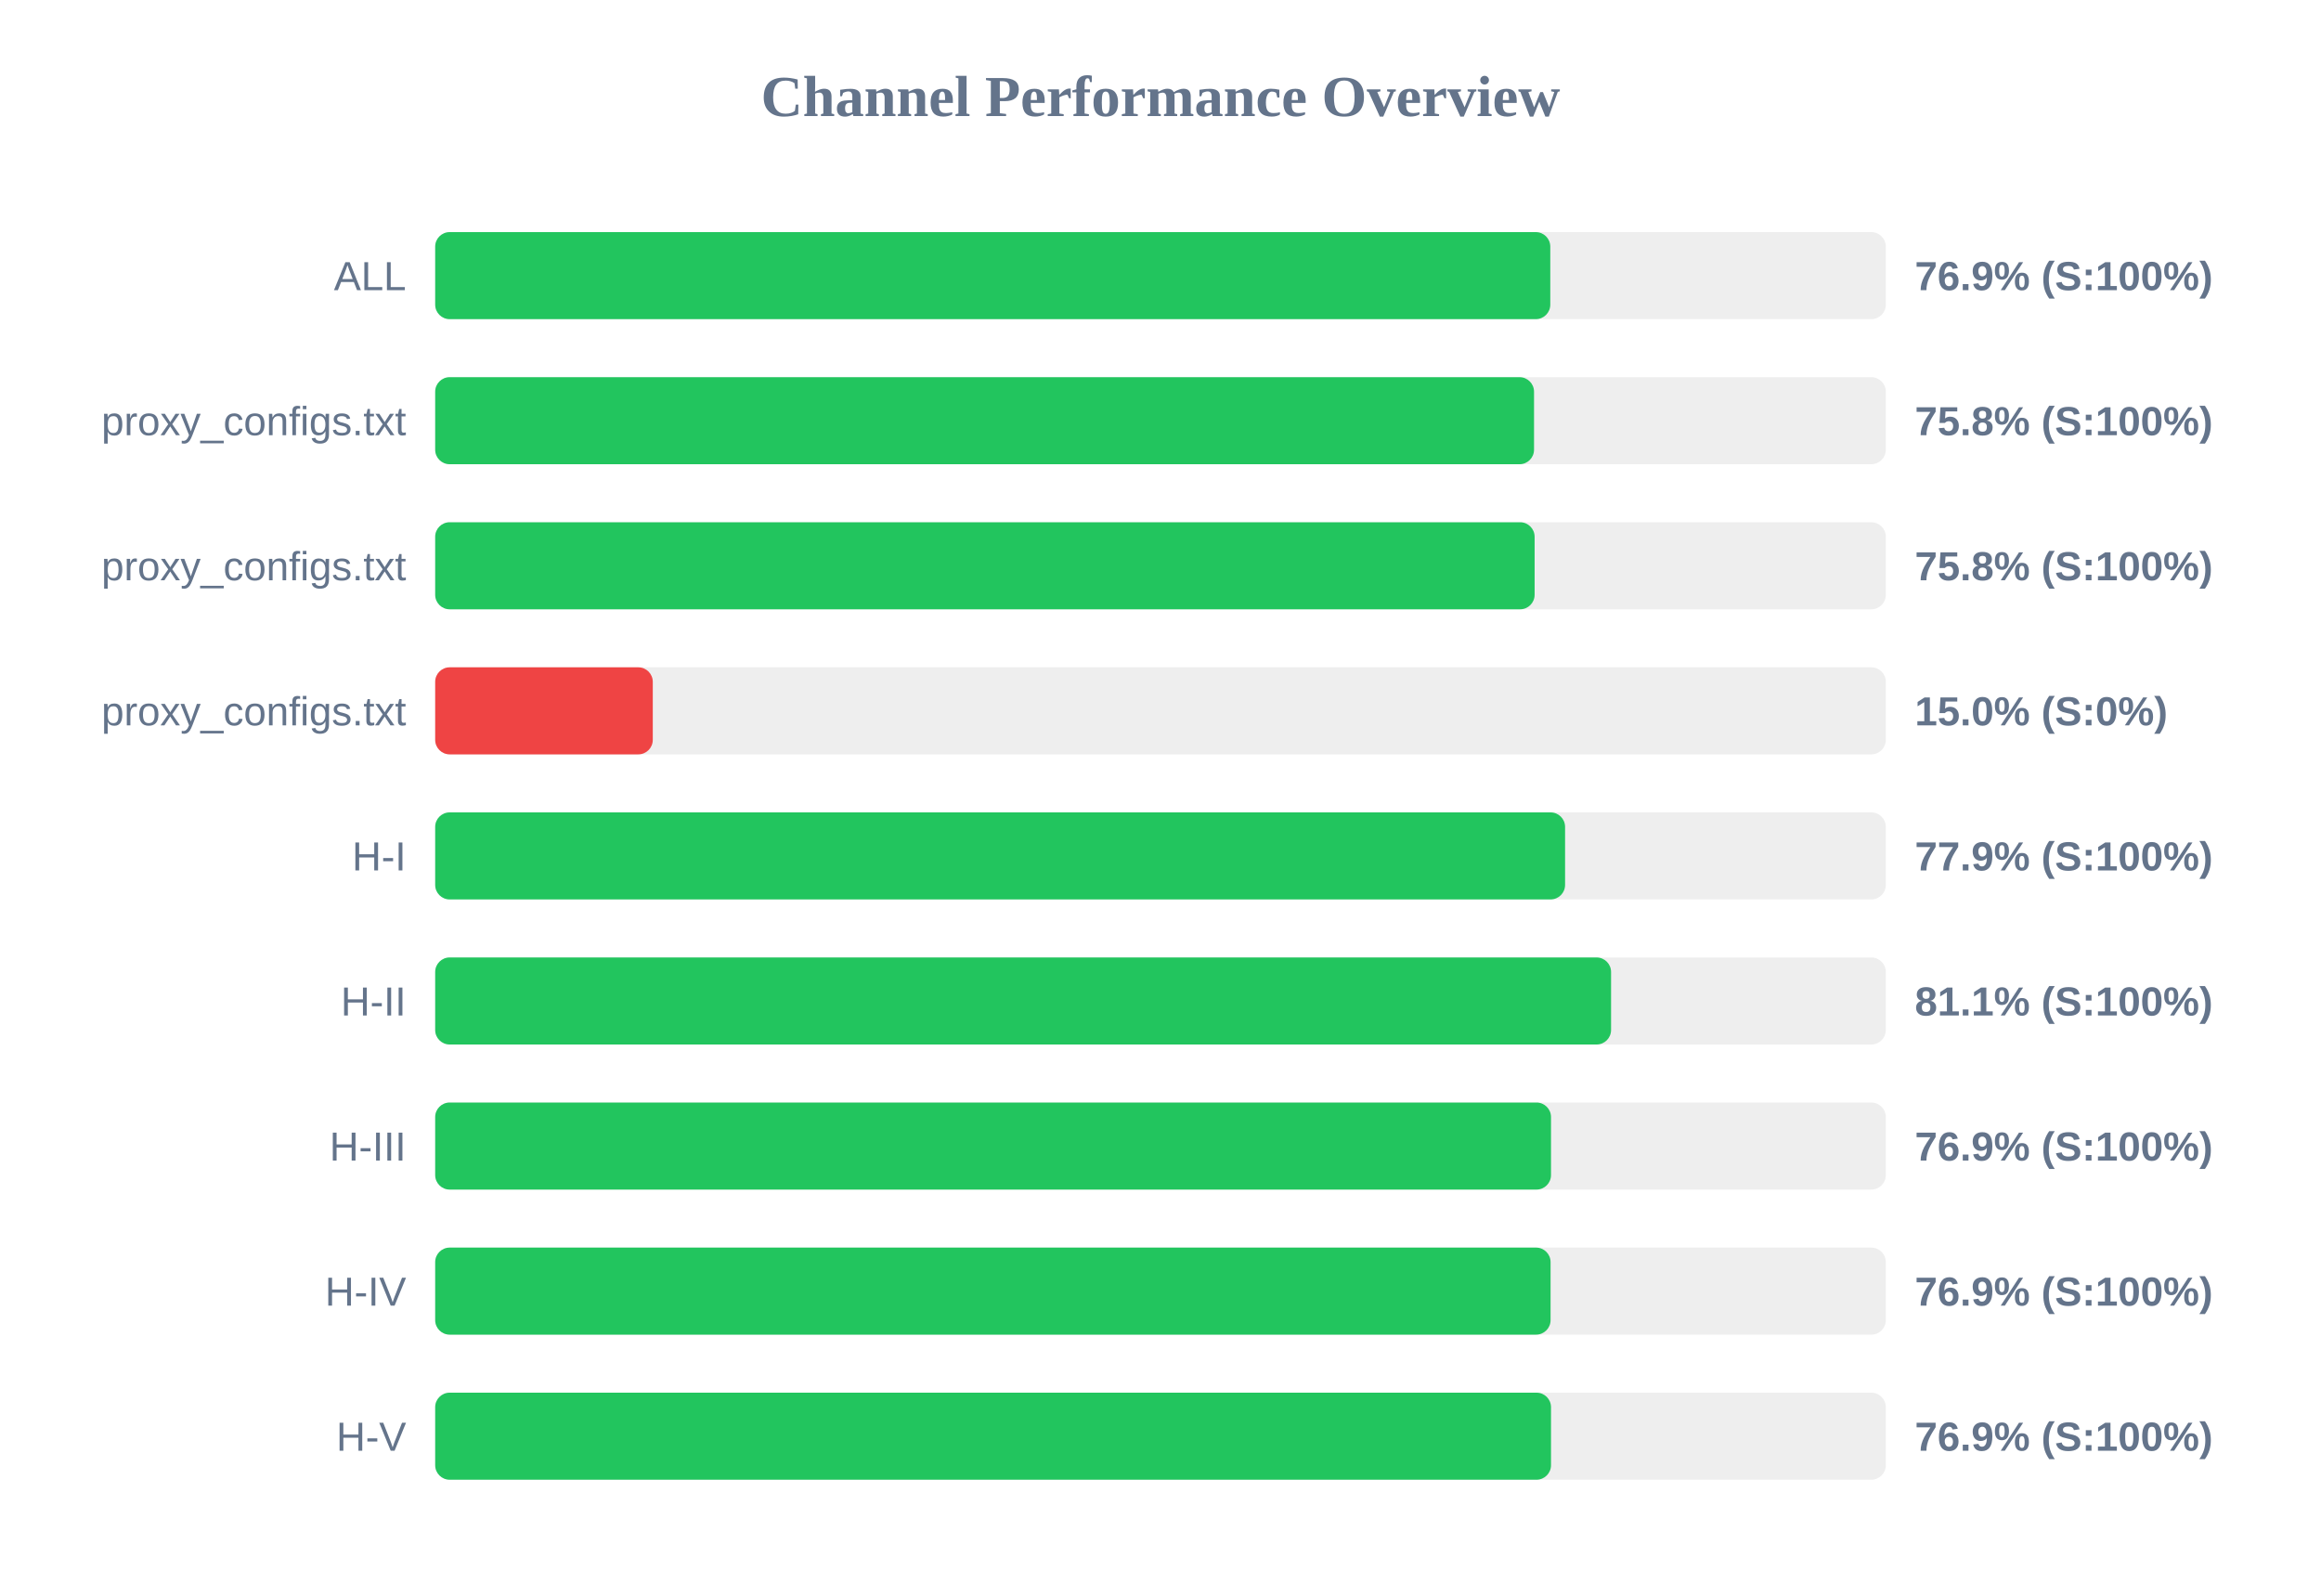
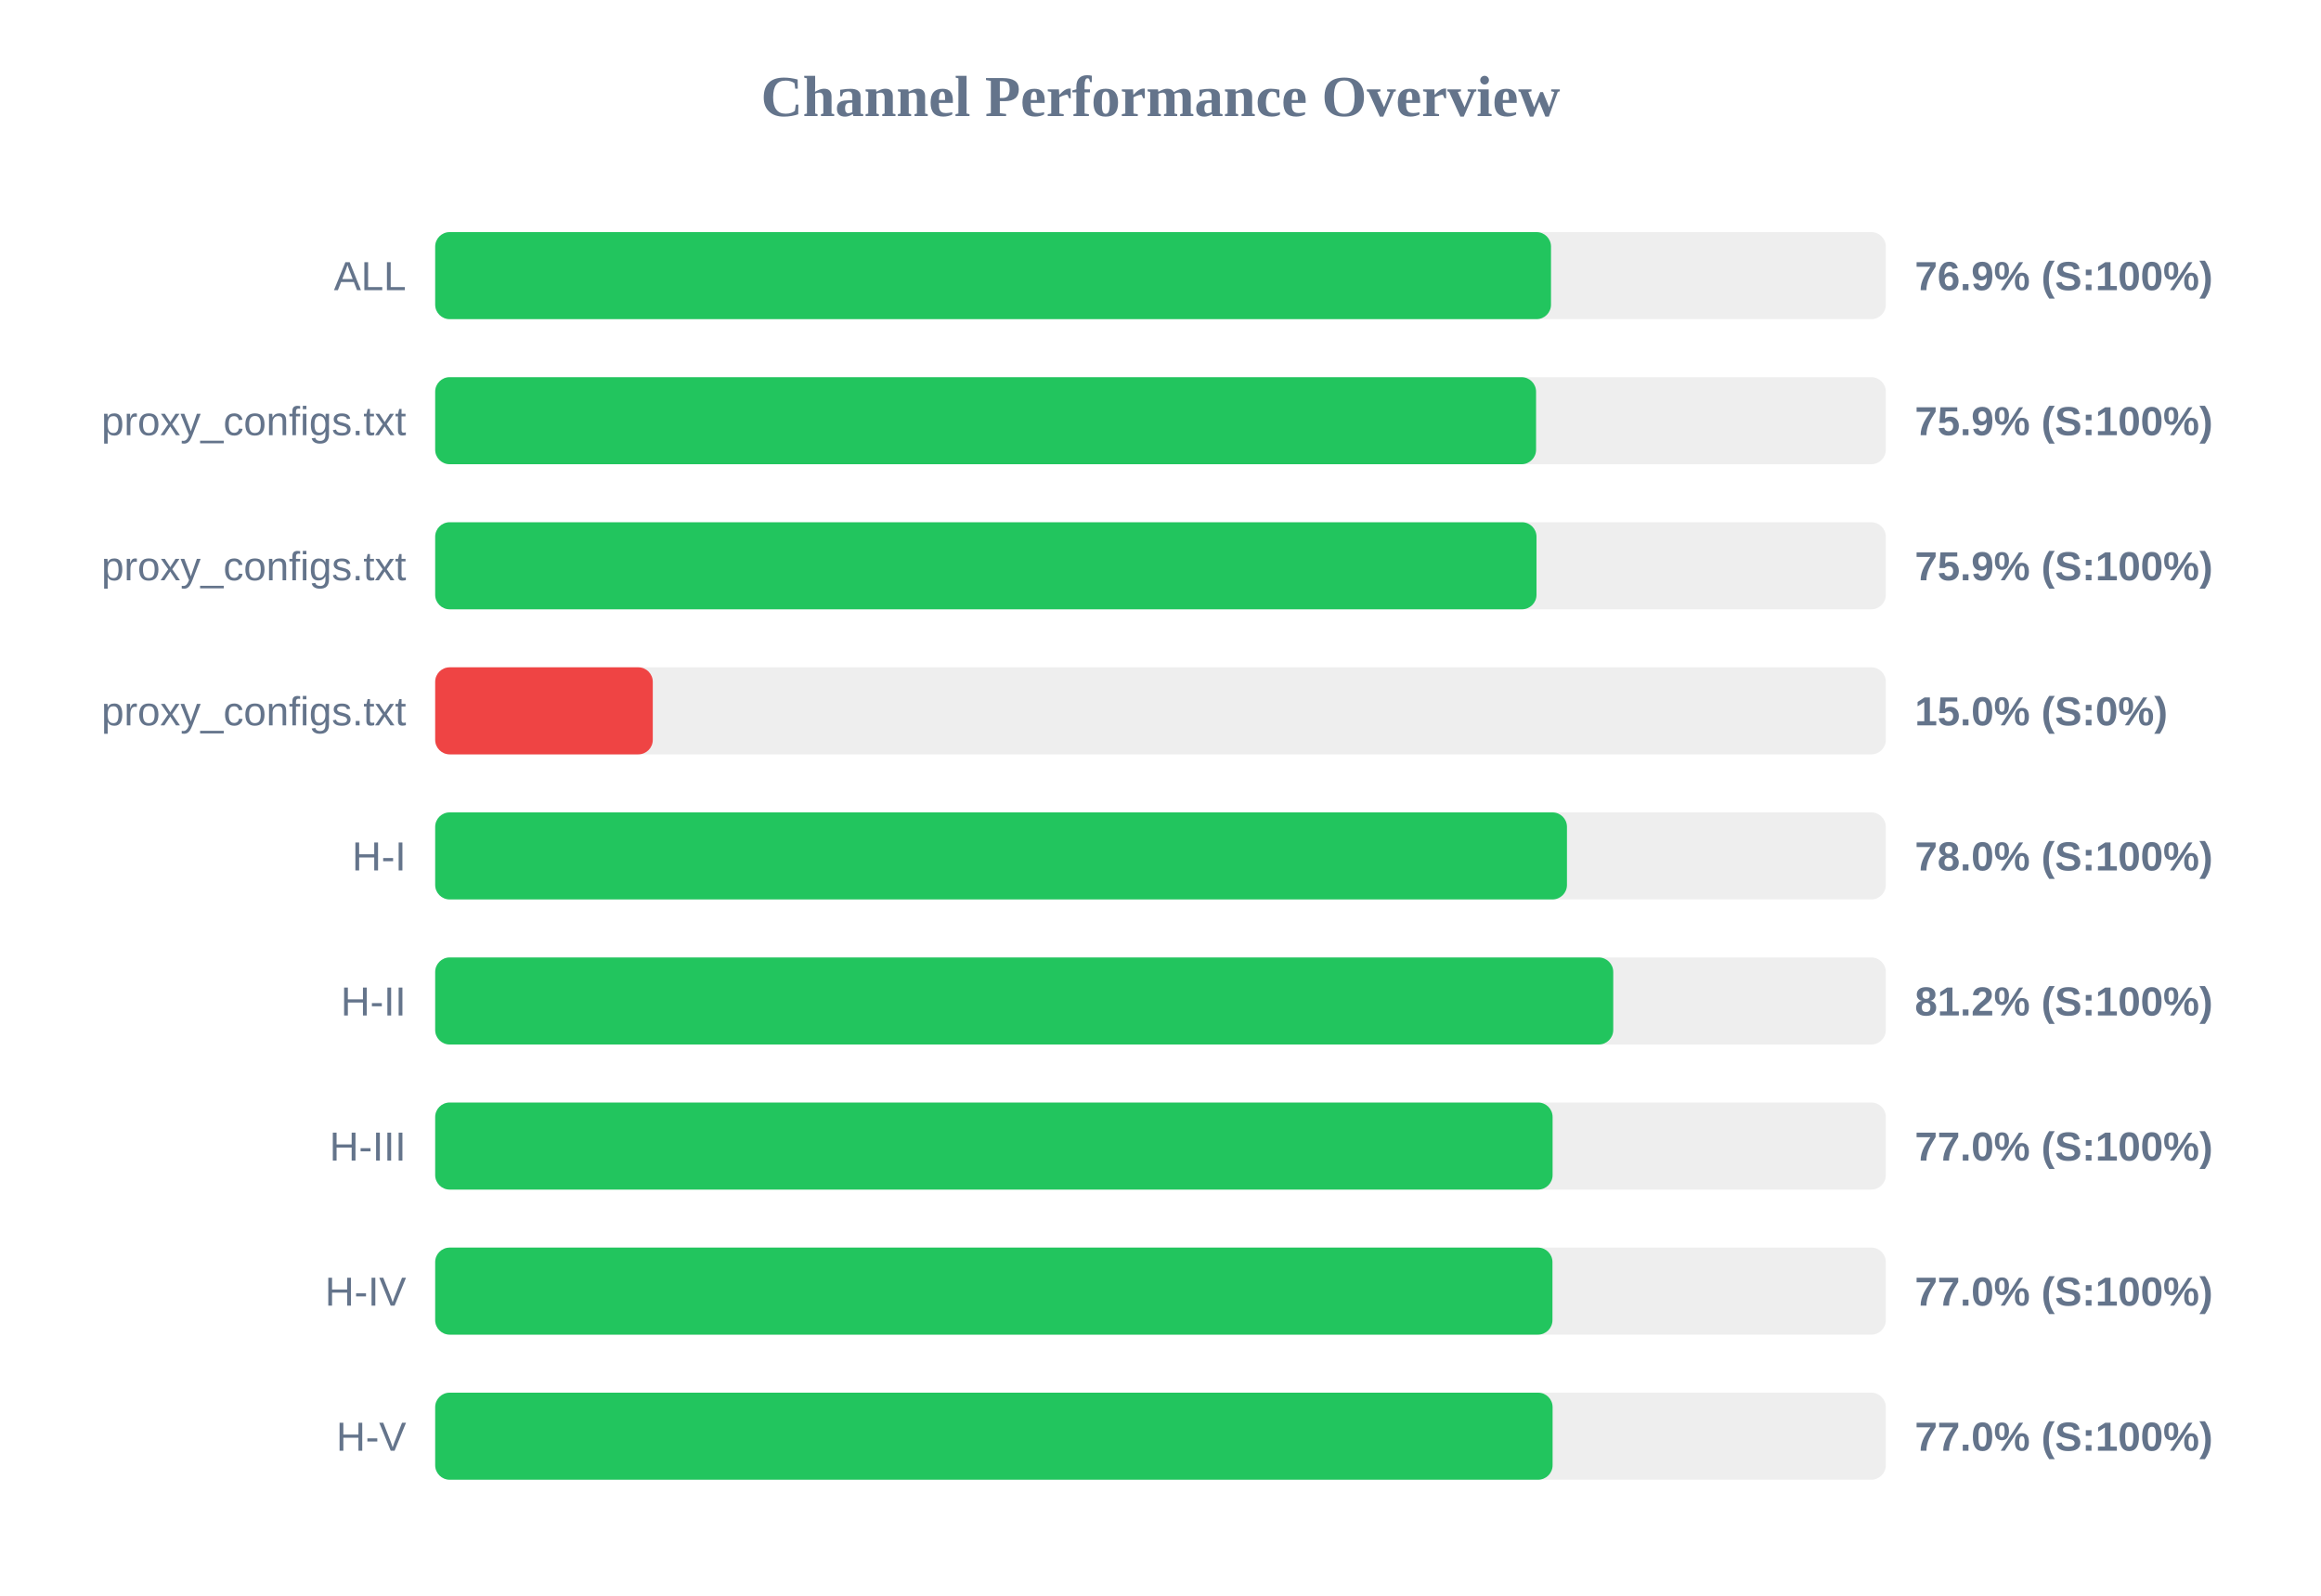
<svg xmlns="http://www.w3.org/2000/svg" width="800" height="550" version="1.1">
  <style>
        .row { font: 14px Arial; fill: #64748b; }
        .score { font: bold 14px Arial; fill: #64748b; }
    </style>
  <text x="400" y="40" text-anchor="middle" font-size="20px" font-weight="bold" fill="#64748b">Channel Performance Overview</text>
  <rect x="150" y="80" width="500" height="30" fill="#eee" rx="5" />
-   <rect x="150" y="80" width="384.35" height="30" fill="#22c55e" rx="5" />
+   <rect x="150" y="80" width="384.6" height="30" fill="#22c55e" rx="5" />
  <text x="140" y="100" text-anchor="end" class="row">ALL</text>
  <text x="660" y="100" text-anchor="start" class="score">76.9% (S:100%)</text>
  <rect x="150" y="130" width="500" height="30" fill="#eee" rx="5" />
-   <rect x="150" y="130" width="378.75" height="30" fill="#22c55e" rx="5" />
+   <rect x="150" y="130" width="379.45" height="30" fill="#22c55e" rx="5" />
  <text x="140" y="150" text-anchor="end" class="row">proxy_configs.txt</text>
-   <text x="660" y="150" text-anchor="start" class="score">75.8% (S:100%)</text>
+   <text x="660" y="150" text-anchor="start" class="score">75.9% (S:100%)</text>
  <rect x="150" y="180" width="500" height="30" fill="#eee" rx="5" />
-   <rect x="150" y="180" width="378.95" height="30" fill="#22c55e" rx="5" />
+   <rect x="150" y="180" width="379.6" height="30" fill="#22c55e" rx="5" />
  <text x="140" y="200" text-anchor="end" class="row">proxy_configs.txt</text>
-   <text x="660" y="200" text-anchor="start" class="score">75.8% (S:100%)</text>
+   <text x="660" y="200" text-anchor="start" class="score">75.9% (S:100%)</text>
  <rect x="150" y="230" width="500" height="30" fill="#eee" rx="5" />
  <rect x="150" y="230" width="75.0" height="30" fill="#ef4444" rx="5" />
  <text x="140" y="250" text-anchor="end" class="row">proxy_configs.txt</text>
  <text x="660" y="250" text-anchor="start" class="score">15.0% (S:0%)</text>
  <rect x="150" y="280" width="500" height="30" fill="#eee" rx="5" />
-   <rect x="150" y="280" width="389.45" height="30" fill="#22c55e" rx="5" />
+   <rect x="150" y="280" width="390.1" height="30" fill="#22c55e" rx="5" />
  <text x="140" y="300" text-anchor="end" class="row">H-I</text>
-   <text x="660" y="300" text-anchor="start" class="score">77.9% (S:100%)</text>
+   <text x="660" y="300" text-anchor="start" class="score">78.0% (S:100%)</text>
  <rect x="150" y="330" width="500" height="30" fill="#eee" rx="5" />
-   <rect x="150" y="330" width="405.3" height="30" fill="#22c55e" rx="5" />
+   <rect x="150" y="330" width="406.05" height="30" fill="#22c55e" rx="5" />
  <text x="140" y="350" text-anchor="end" class="row">H-II</text>
-   <text x="660" y="350" text-anchor="start" class="score">81.1% (S:100%)</text>
+   <text x="660" y="350" text-anchor="start" class="score">81.2% (S:100%)</text>
  <rect x="150" y="380" width="500" height="30" fill="#eee" rx="5" />
-   <rect x="150" y="380" width="384.6" height="30" fill="#22c55e" rx="5" />
+   <rect x="150" y="380" width="385.15" height="30" fill="#22c55e" rx="5" />
  <text x="140" y="400" text-anchor="end" class="row">H-III</text>
-   <text x="660" y="400" text-anchor="start" class="score">76.9% (S:100%)</text>
+   <text x="660" y="400" text-anchor="start" class="score">77.0% (S:100%)</text>
  <rect x="150" y="430" width="500" height="30" fill="#eee" rx="5" />
-   <rect x="150" y="430" width="384.45" height="30" fill="#22c55e" rx="5" />
+   <rect x="150" y="430" width="385.1" height="30" fill="#22c55e" rx="5" />
  <text x="140" y="450" text-anchor="end" class="row">H-IV</text>
-   <text x="660" y="450" text-anchor="start" class="score">76.9% (S:100%)</text>
+   <text x="660" y="450" text-anchor="start" class="score">77.0% (S:100%)</text>
  <rect x="150" y="480" width="500" height="30" fill="#eee" rx="5" />
-   <rect x="150" y="480" width="384.6" height="30" fill="#22c55e" rx="5" />
+   <rect x="150" y="480" width="385.15" height="30" fill="#22c55e" rx="5" />
  <text x="140" y="500" text-anchor="end" class="row">H-V</text>
-   <text x="660" y="500" text-anchor="start" class="score">76.9% (S:100%)</text>
+   <text x="660" y="500" text-anchor="start" class="score">77.0% (S:100%)</text>
</svg>
